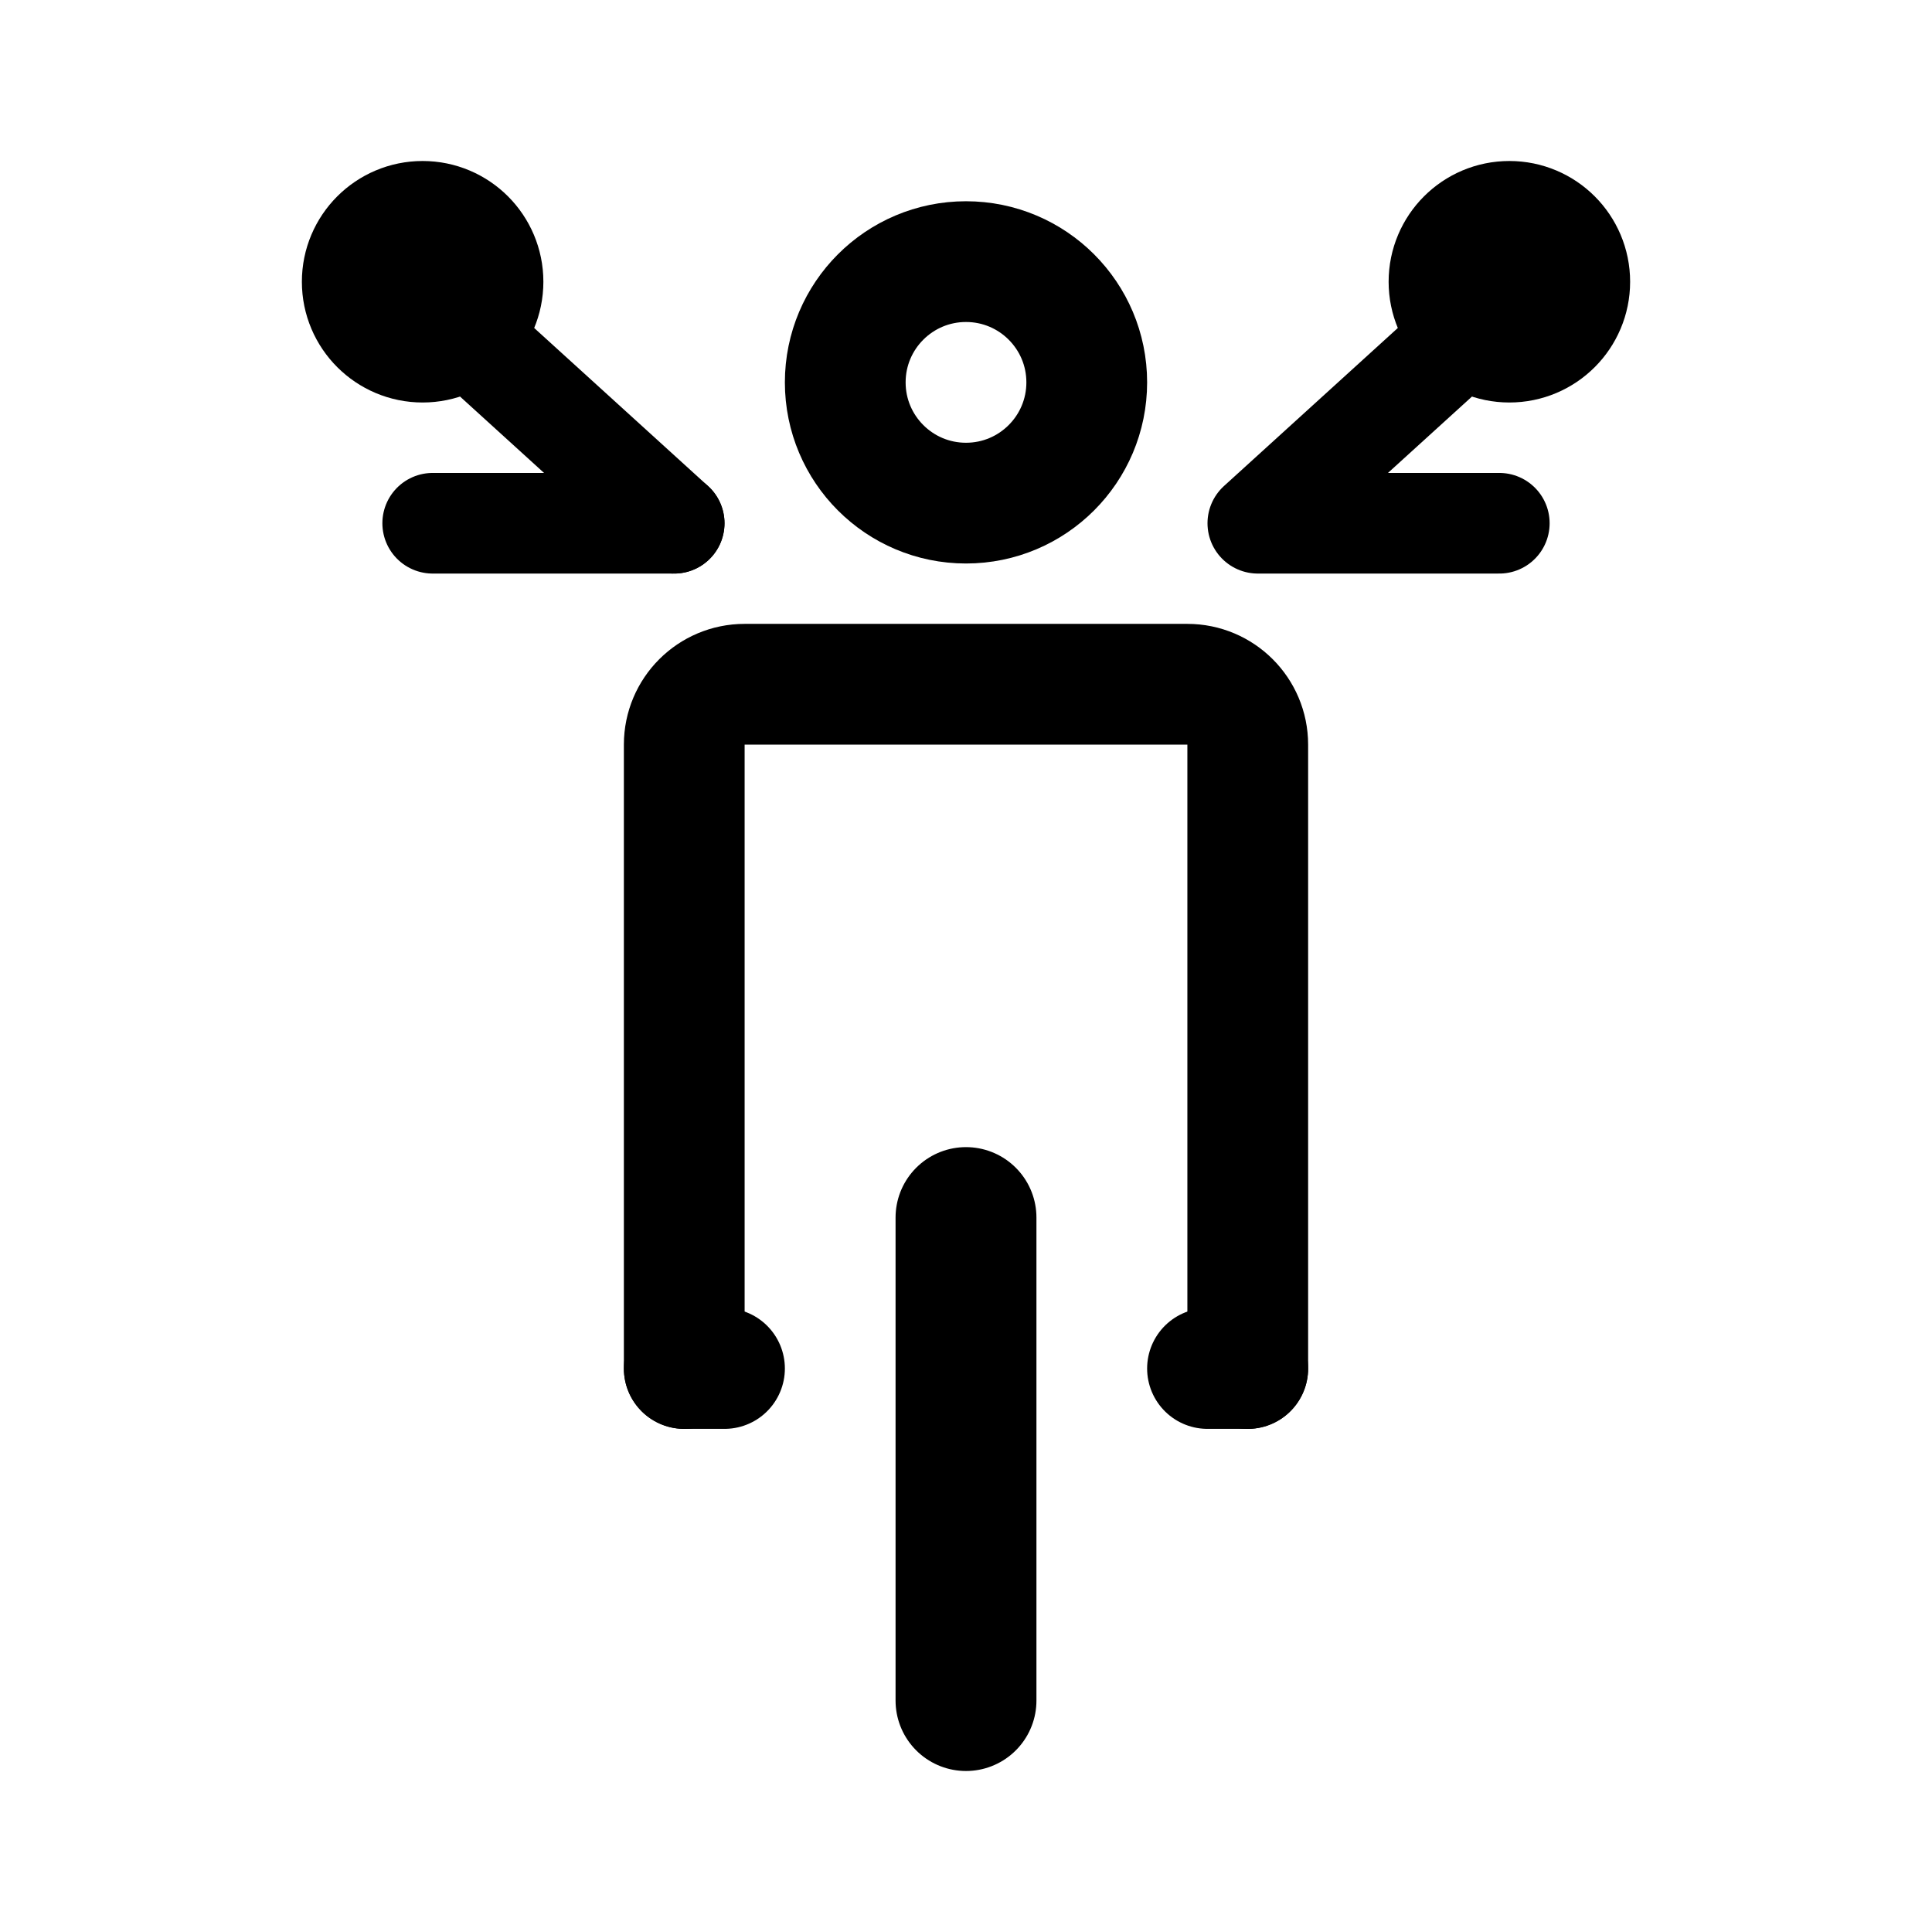
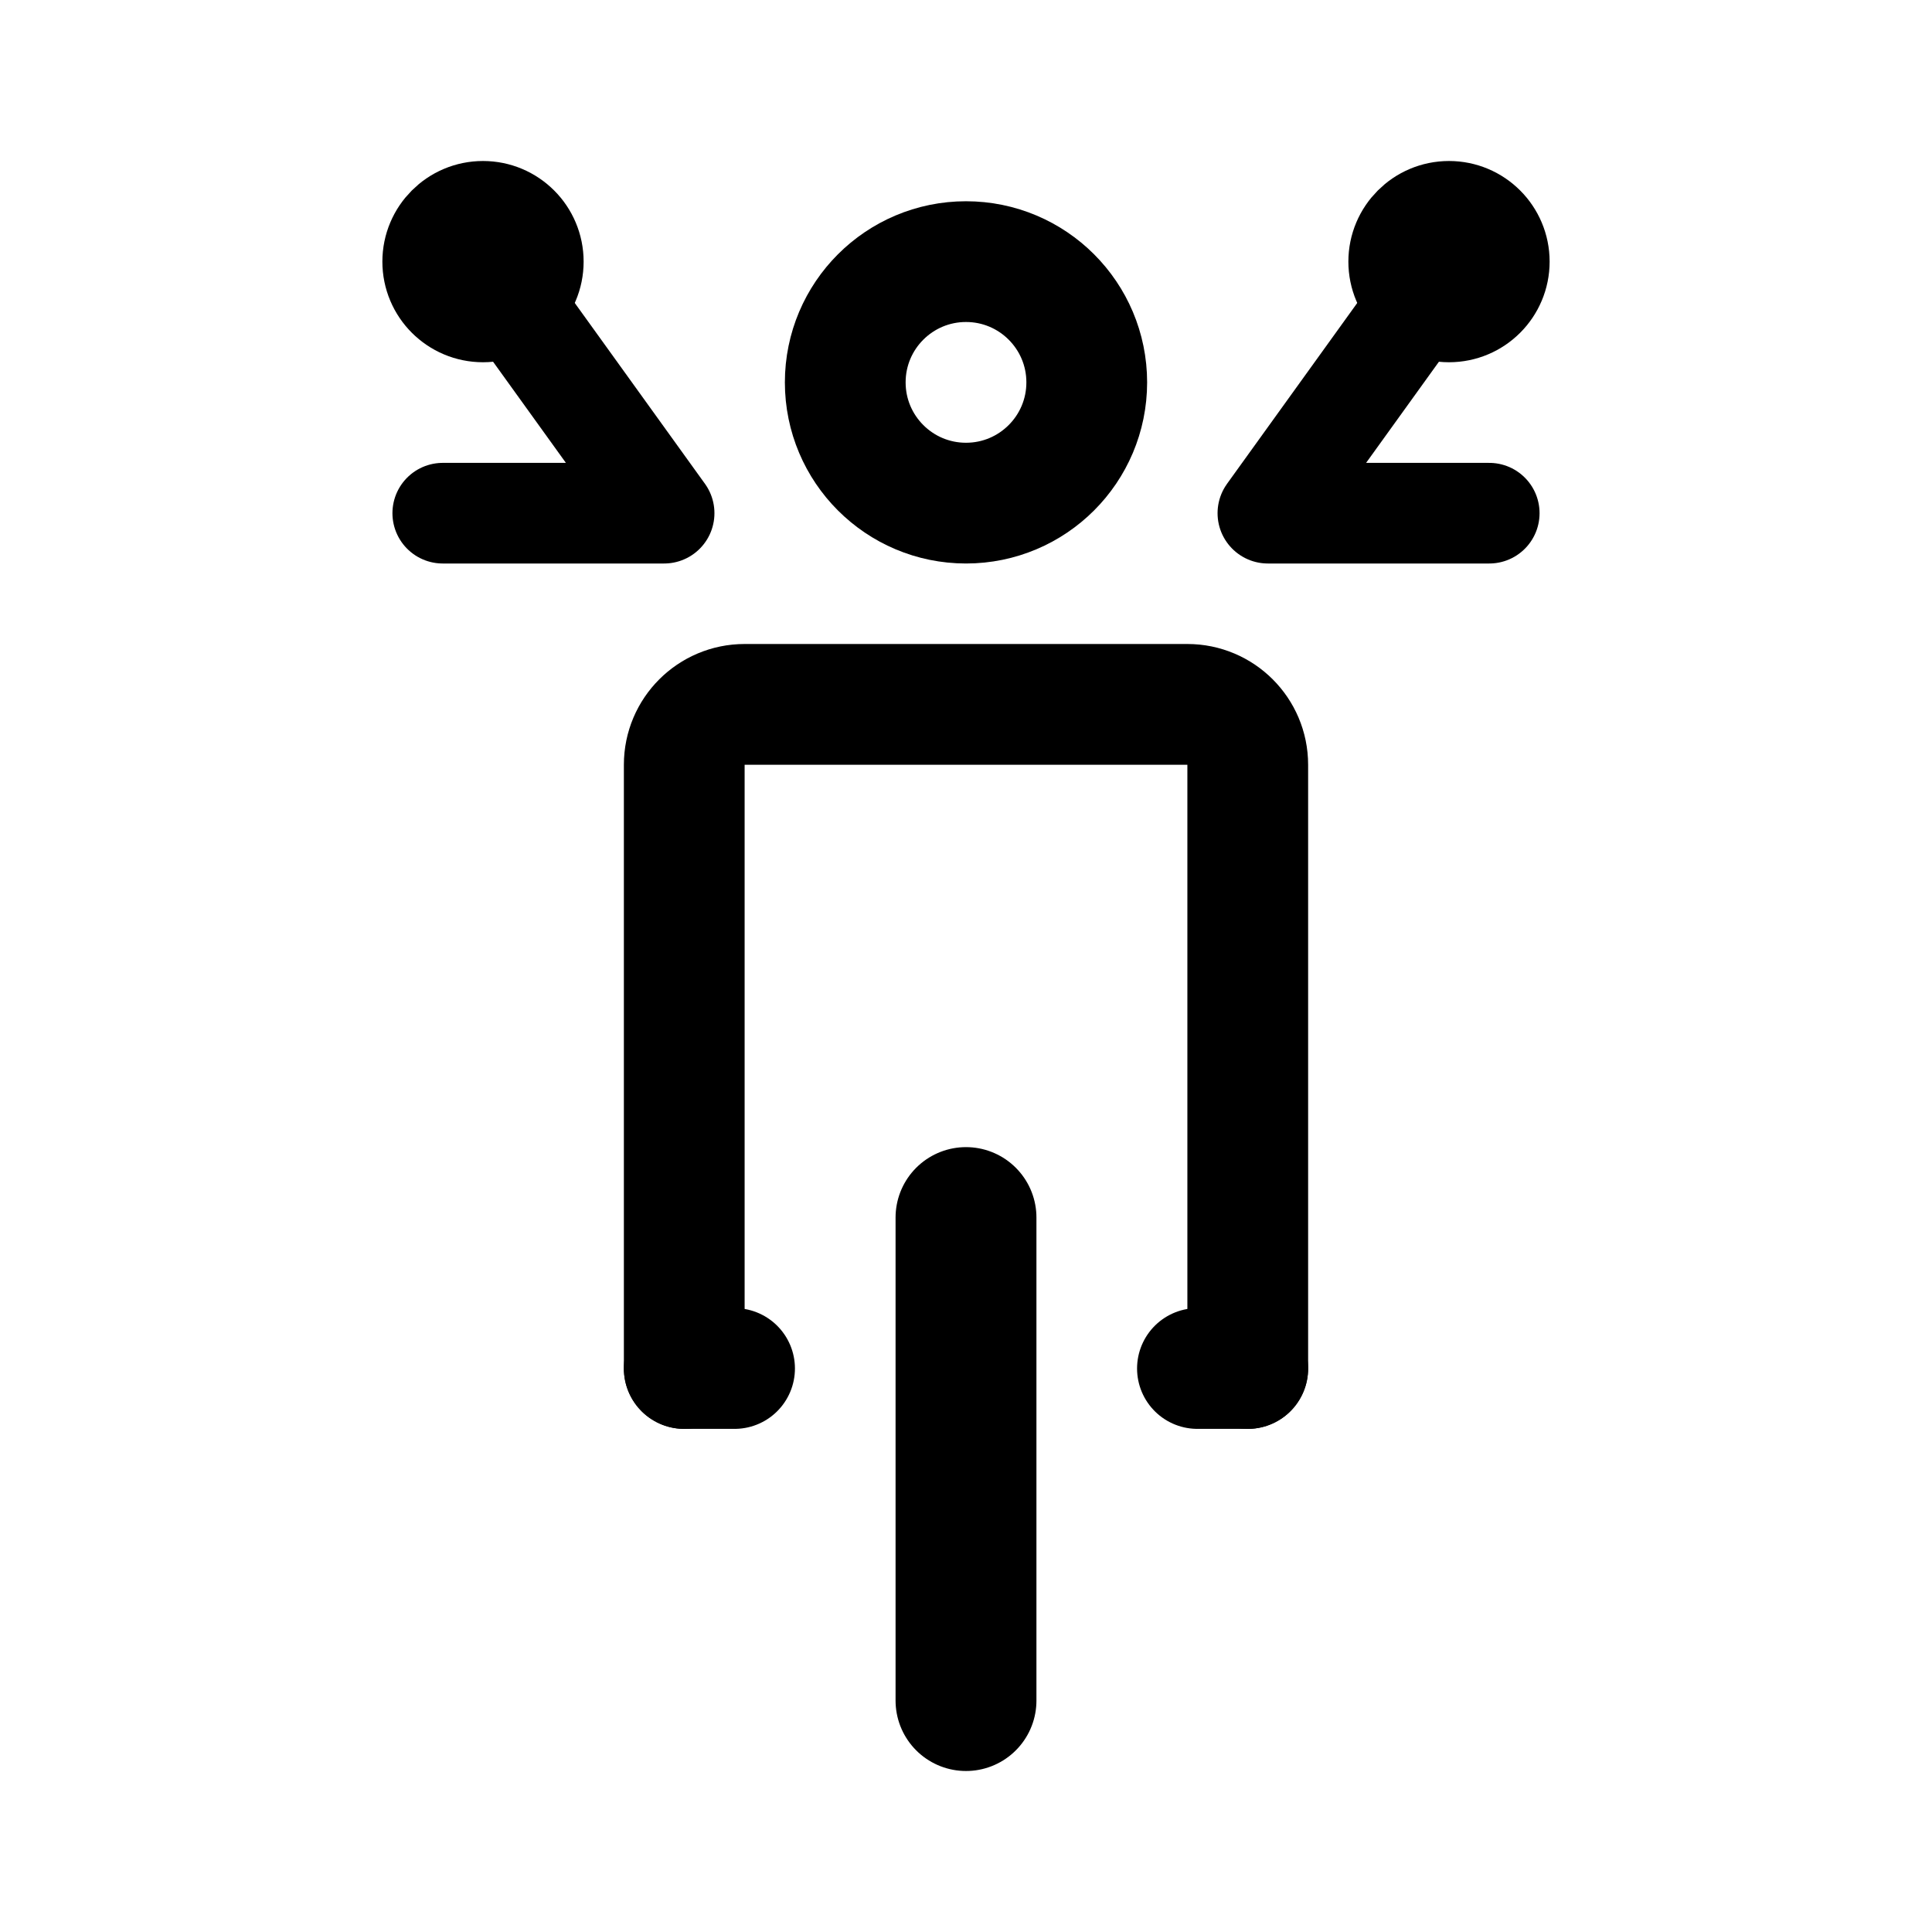
- <svg xmlns="http://www.w3.org/2000/svg" width="192" height="192" fill="none" stroke="#000" stroke-linecap="round" stroke-width="12" viewBox="0 0 192 192">
-   <path d="M124 136V74a6 6 0 0 0-6-6H74a6 6 0 0 0-6 6v62" />
-   <path stroke-width="10" d="M67 52H43" />
-   <path d="M72 136h-4m56 0h-4" />
-   <path stroke-width="10" d="M125 52h24m-82 0L45 32m80 20 22-20" />
-   <path stroke-width="14" d="M96 121v48" />
-   <circle cx="96" cy="38" r="12" />
-   <circle cx="42" cy="28" r="6" />
-   <circle cx="6" cy="6" r="6" transform="matrix(-1 0 0 1 156 22)" />
+ <svg xmlns="http://www.w3.org/2000/svg" width="192" height="192" viewBox="0 0 192 192" fill="none">
+   <path d="M124 136V76a6 6 0 0 0-6-6H74a6 6 0 0 0-6 6v60" stroke="#000" stroke-width="12" stroke-linecap="round" stroke-linejoin="round" />
+   <circle cx="96" cy="38" r="12" stroke="#000" stroke-width="12" stroke-linejoin="round" />
+   <circle cx="48" cy="26" r="5" stroke="#000" stroke-width="10" stroke-linejoin="round" />
+   <circle cx="5" cy="5" r="5" transform="matrix(-1 0 0 1 149 21)" stroke="#000" stroke-width="10" stroke-linejoin="round" />
+   <path d="M73 136h-5m56 0h-5" stroke="#000" stroke-width="12" stroke-linecap="round" stroke-linejoin="round" />
+   <path d="M44 51h22L48 26m100 25h-22l18-25" stroke="#000" stroke-width="10" stroke-linecap="round" stroke-linejoin="round" />
+   <path d="M96 121v48" stroke="#000" stroke-width="14" stroke-linecap="round" stroke-linejoin="round" />
</svg>
